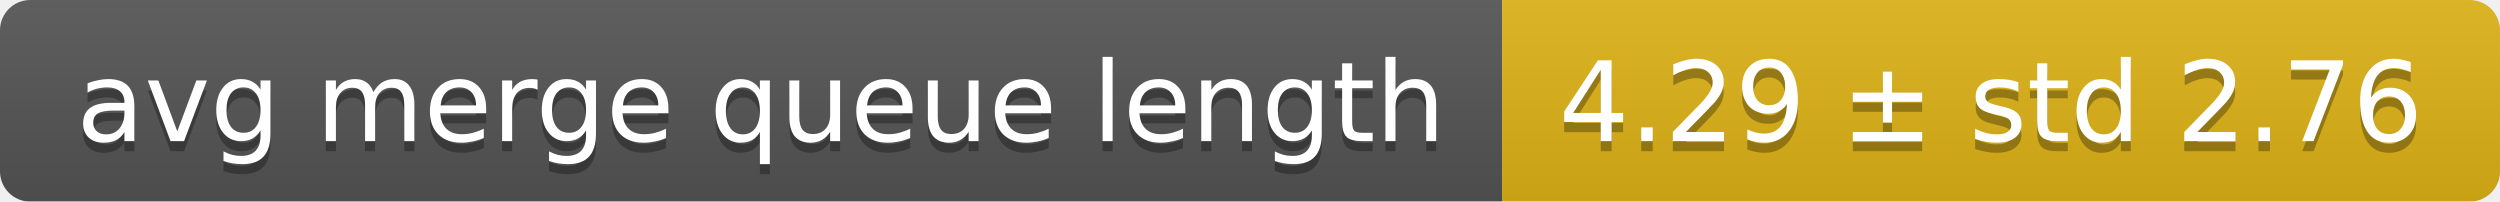
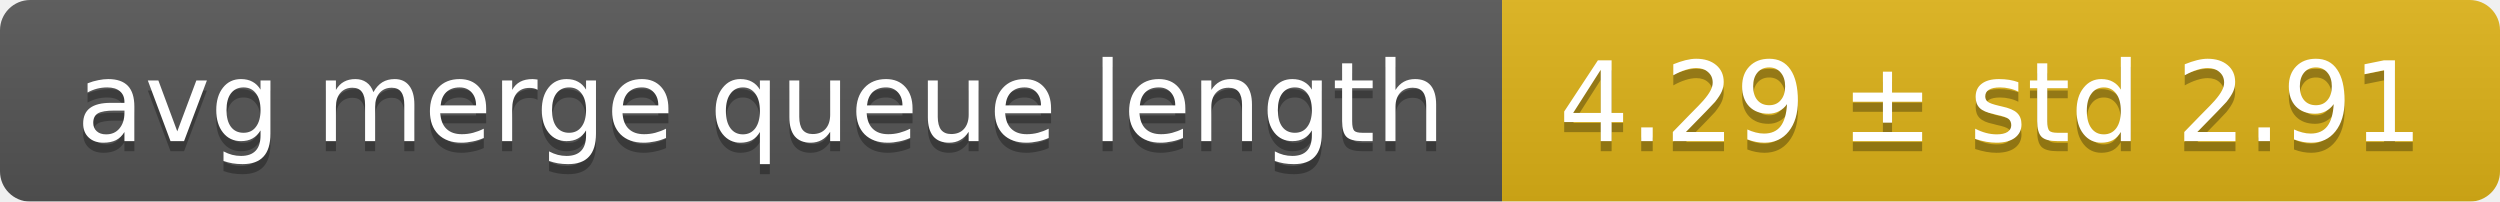
<svg xmlns="http://www.w3.org/2000/svg" width="248" height="20">
  <linearGradient id="smooth" x2="0" y2="100%">
    <stop offset="0" stop-color="#bbb" stop-opacity=".1" />
    <stop offset="1" stop-opacity=".1" />
  </linearGradient>
  <mask id="round">
    <rect width="248" height="20" rx="3" fill="#fff" />
  </mask>
  <g mask="url(#round)">
    <rect width="149" height="20" fill="#555" />
    <rect x="149" width="99" height="20" fill="#dfb317" />
    <rect width="248" height="20" fill="url(#smooth)" />
  </g>
  <g fill="#fff" text-anchor="middle" font-family="DejaVu Sans,Verdana,Geneva,sans-serif" font-size="11">
    <text x="75.5" y="15" fill="#010101" fill-opacity=".3">avg merge queue length</text>
    <text x="75.5" y="14">avg merge queue length</text>
-     <text x="197.5" y="15" fill="#010101" fill-opacity=".3">4.29 ± std 2.76</text>
-     <text x="197.5" y="14">4.29 ± std 2.76</text>
+     <text x="197.5" y="15" fill="#010101" fill-opacity=".3">4.29 ± std 2.91</text>
+     <text x="197.5" y="14">4.29 ± std 2.91</text>
  </g>
</svg>
